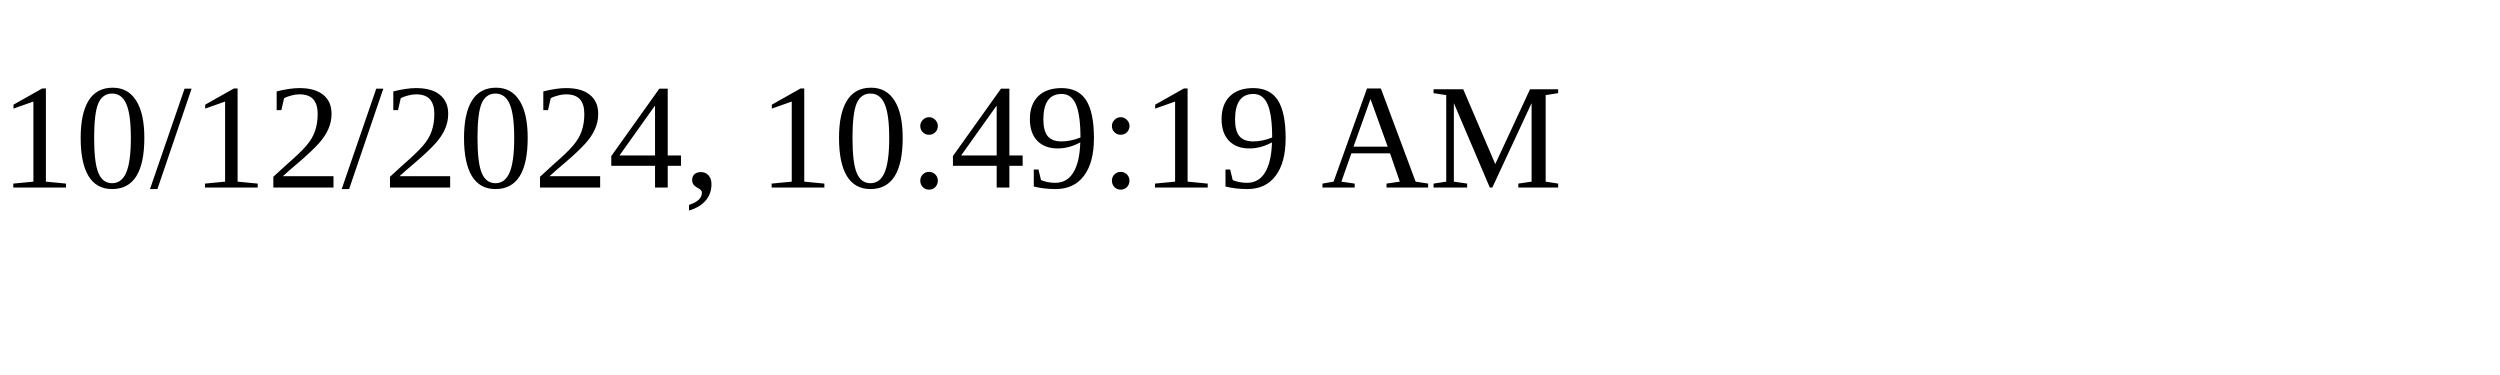
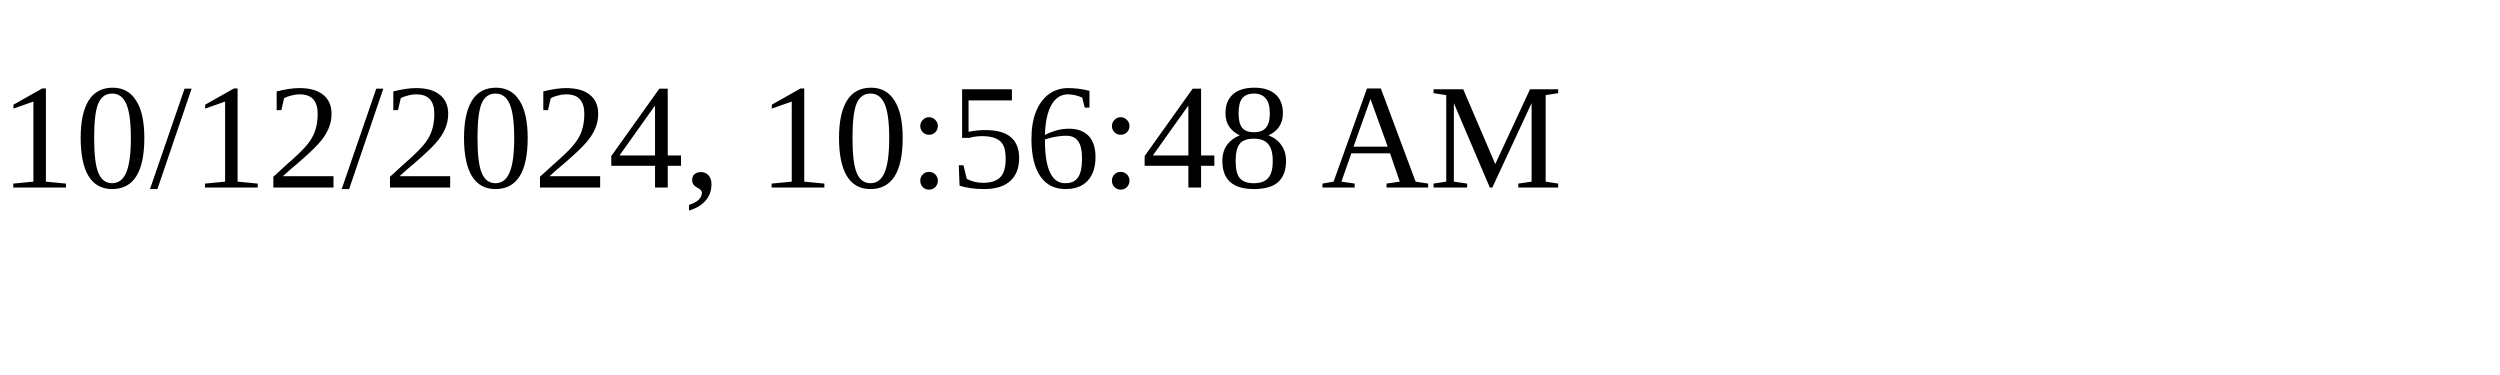
<svg xmlns="http://www.w3.org/2000/svg" height="30" width="200">
-   <text x="0" y="15">10/12/2024, 10:49:19 AM</text>
+   <text x="0" y="15">10/12/2024, 10:56:48 AM</text>
</svg>
